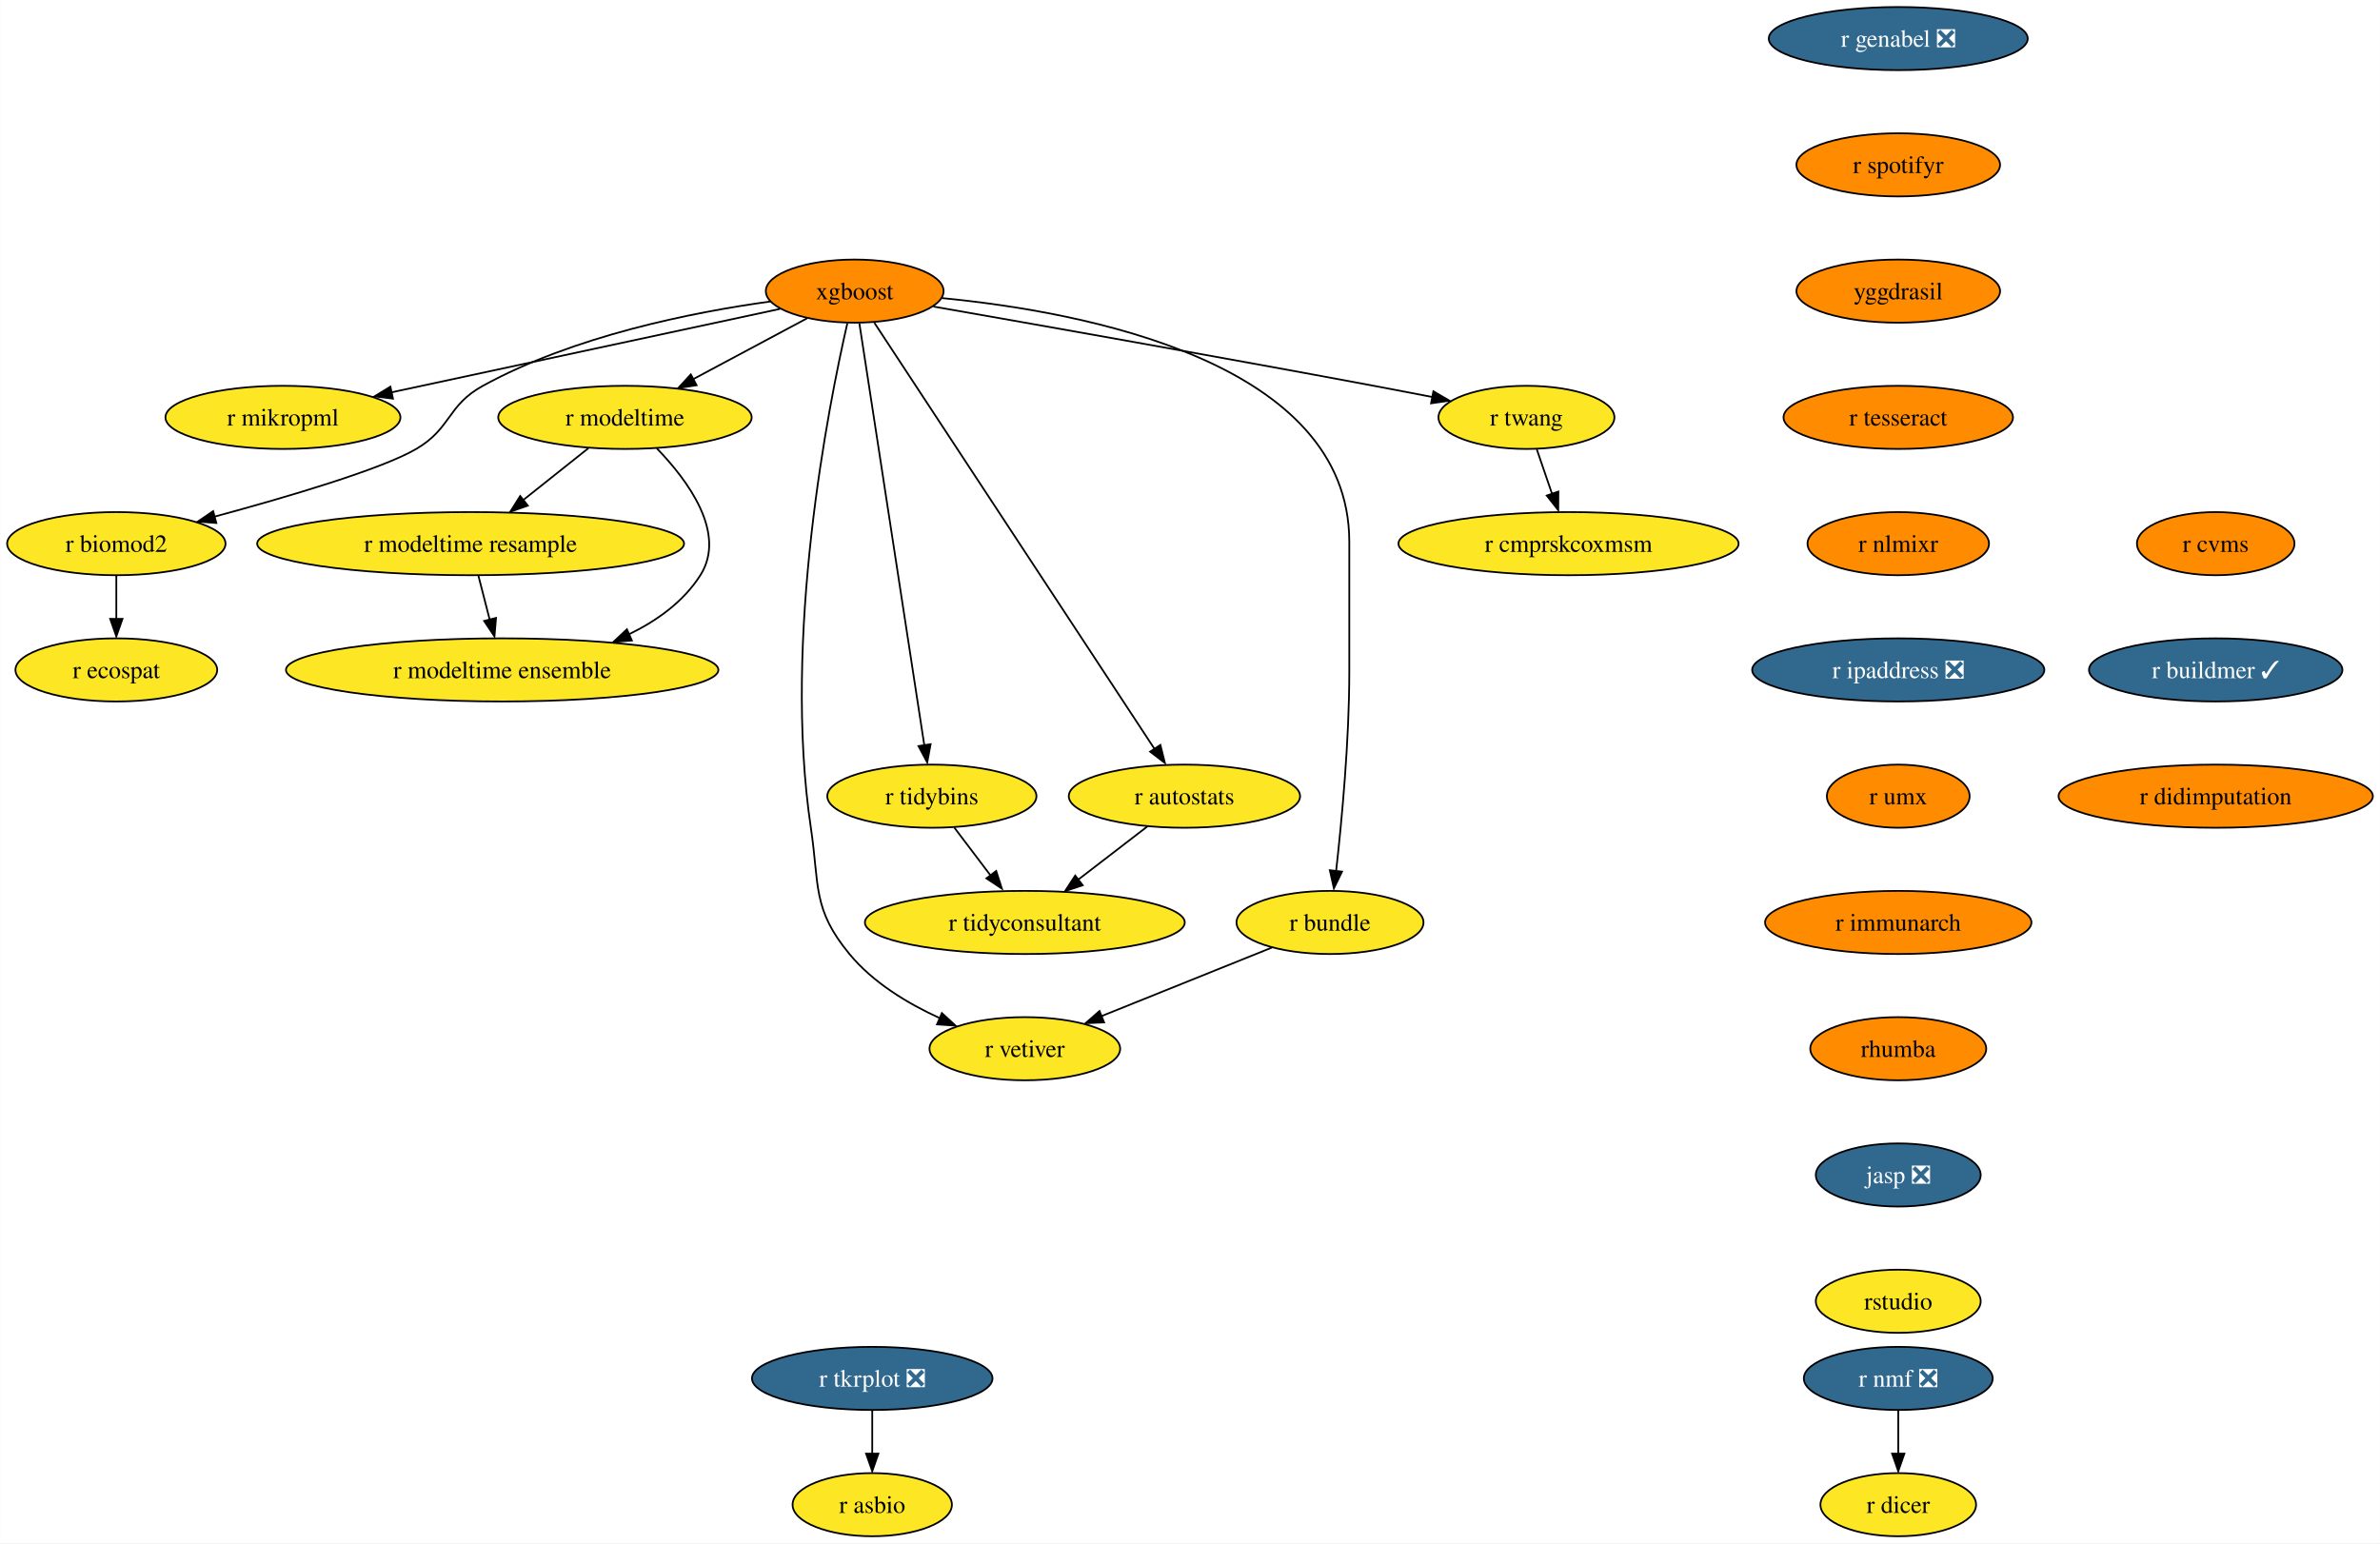
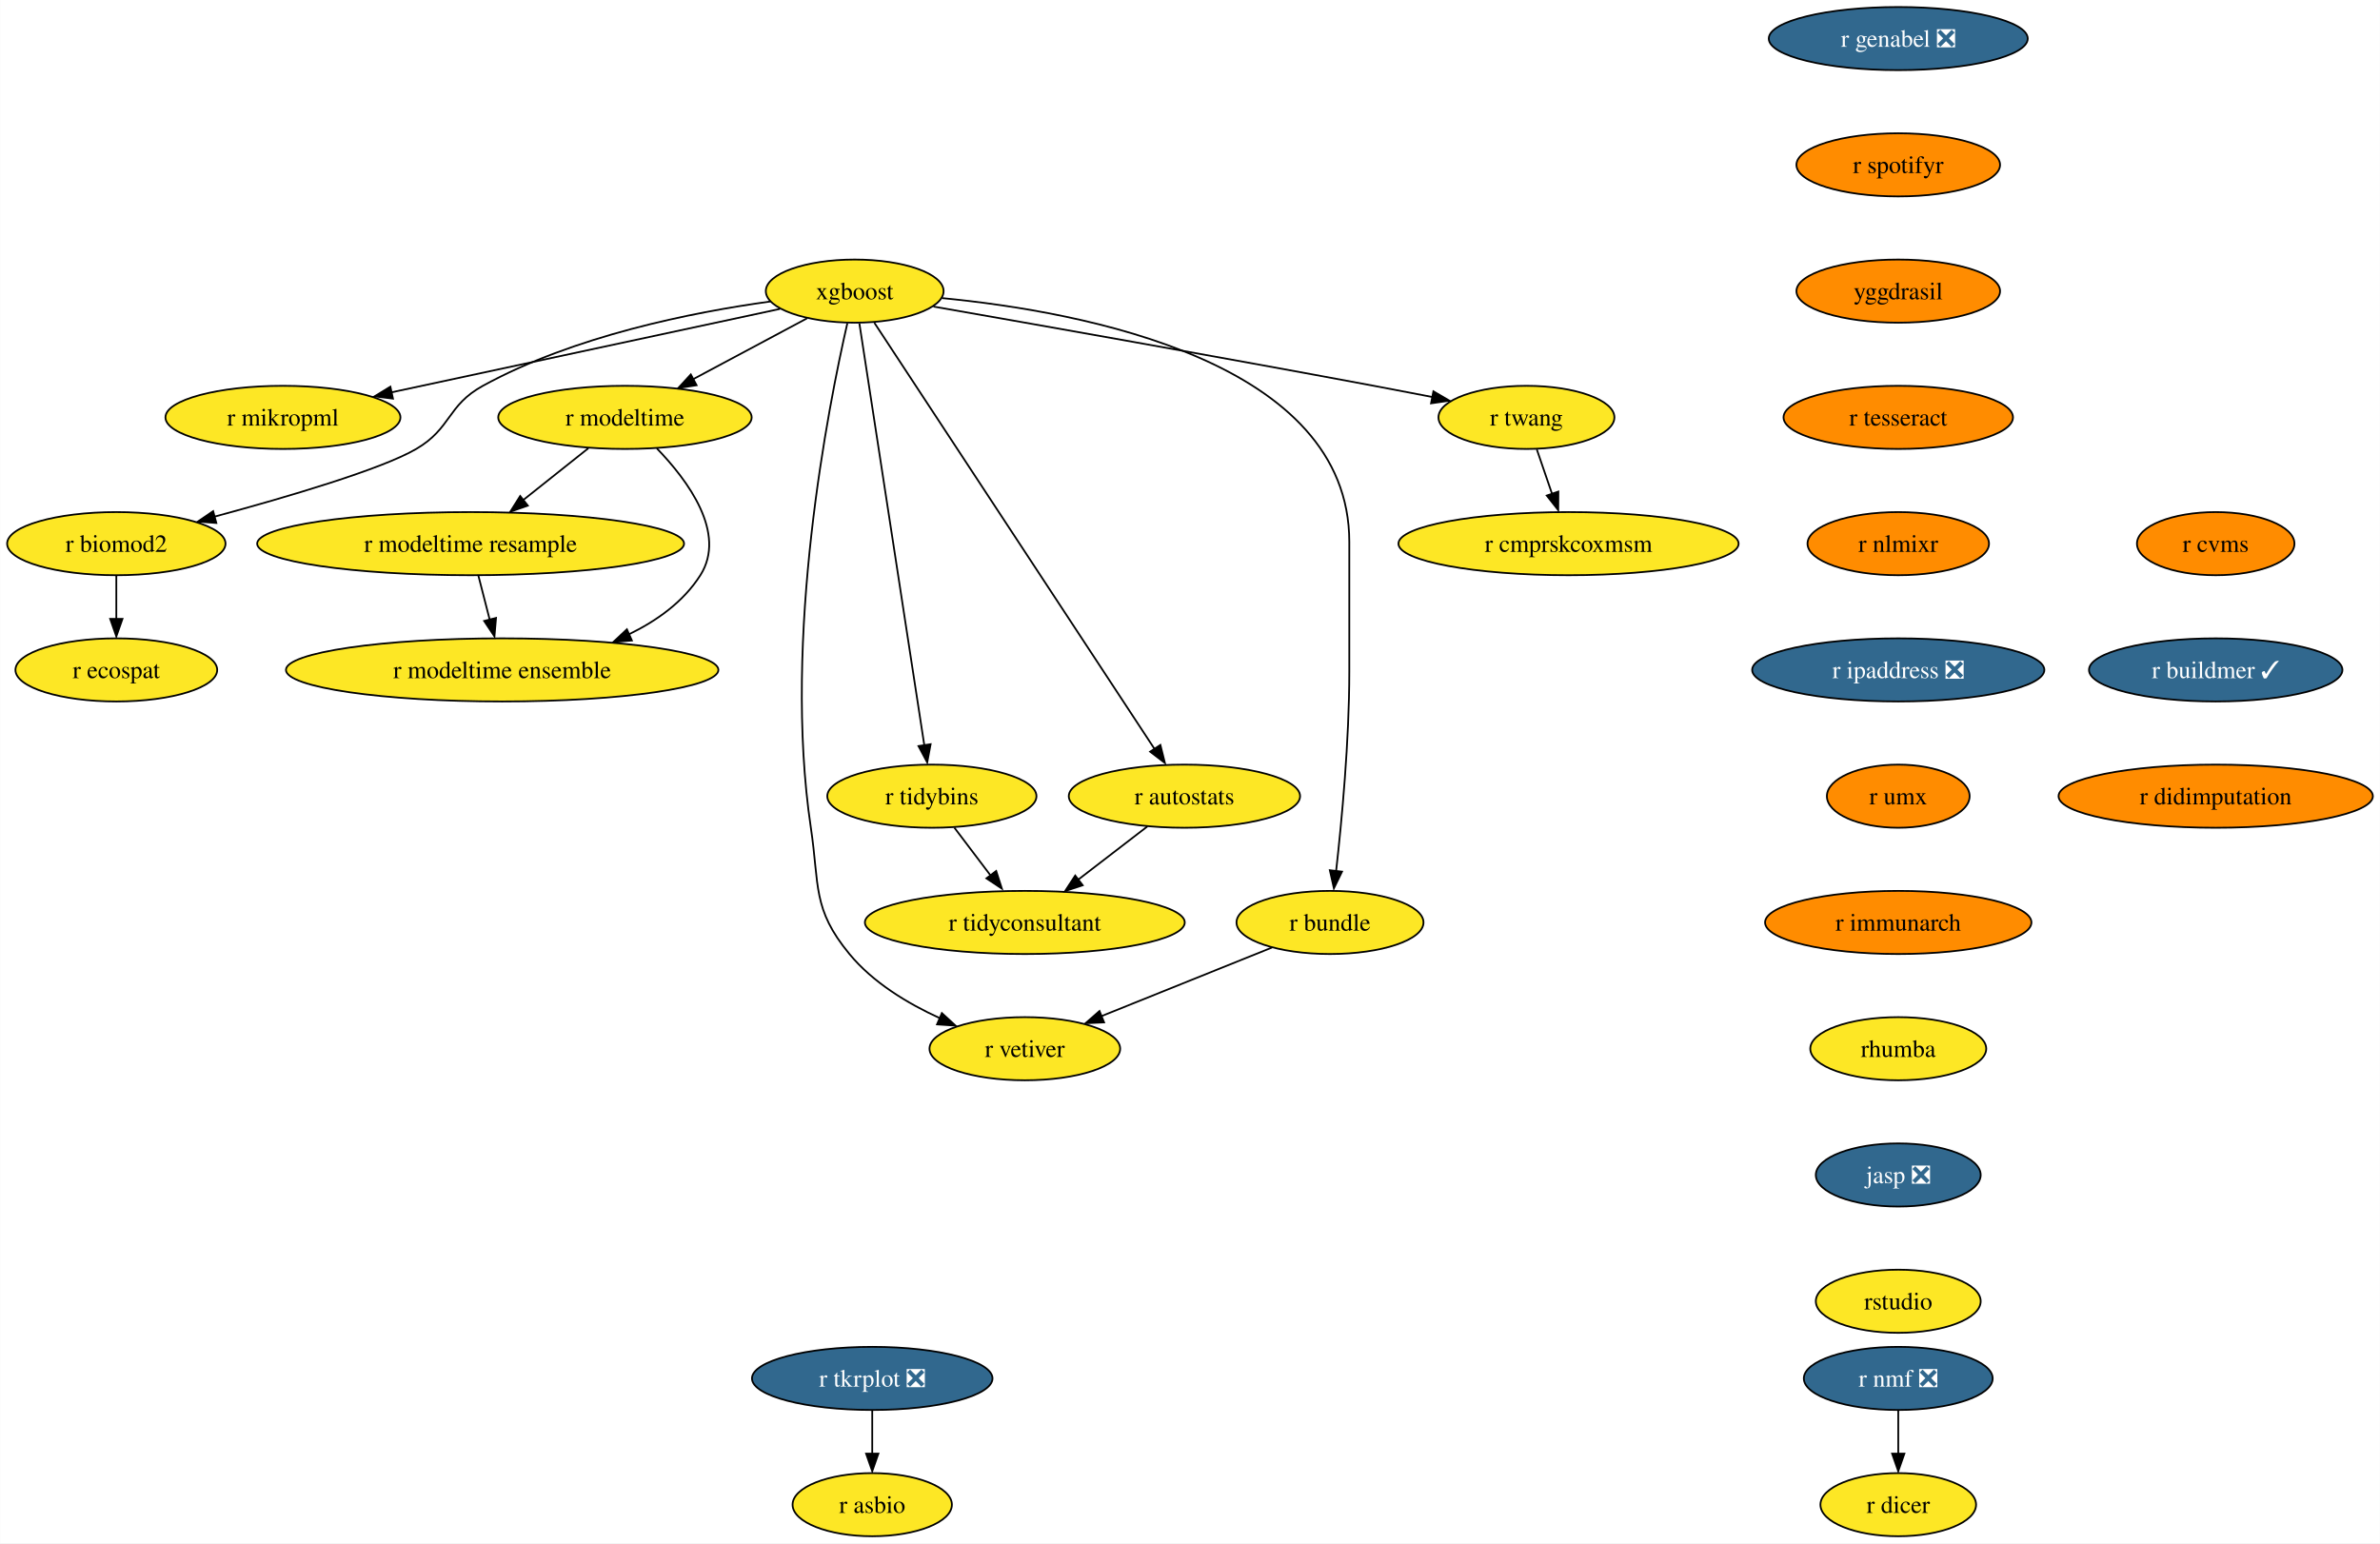
<svg xmlns="http://www.w3.org/2000/svg" xmlns:xlink="http://www.w3.org/1999/xlink" width="1357pt" height="880pt" viewBox="0.00 0.00 1356.87 880.00">
  <g id="graph0" class="graph" transform="scale(1 1) rotate(0) translate(4 876)">
    <polygon fill="white" stroke="none" points="-4,4 -4,-876 1352.87,-876 1352.87,4 -4,4" />
    <g id="node1" class="node">
      <g id="a_node1">
        <a xlink:href="https://github.com/conda-forge/r-nmf-feedstock/pull/15" xlink:title="r nmf ❎">
          <ellipse fill="#31688e" stroke="black" cx="1078.26" cy="-90" rx="53.84" ry="18" />
          <text text-anchor="middle" x="1078.26" y="-85.33" font-family="Times,serif" font-size="14.00" fill="white">r nmf ❎</text>
        </a>
      </g>
    </g>
    <g id="node2" class="node">
      <g id="a_node2">
        <a xlink:href="https://github.com/conda-forge/r-dicer-feedstock" xlink:title="r dicer">
          <ellipse fill="#fde725" stroke="black" cx="1078.26" cy="-18" rx="44.37" ry="18" />
          <text text-anchor="middle" x="1078.26" y="-13.32" font-family="Times,serif" font-size="14.00">r dicer</text>
        </a>
      </g>
    </g>
    <g id="edge1" class="edge">
      <path fill="none" stroke="black" d="M1078.26,-71.7C1078.26,-64.24 1078.26,-55.32 1078.26,-46.97" />
      <polygon fill="black" stroke="black" points="1081.76,-47.1 1078.26,-37.1 1074.76,-47.1 1081.76,-47.1" />
    </g>
    <g id="node3" class="node">
      <g id="a_node3">
        <a xlink:href="https://github.com/conda-forge/xgboost-feedstock" xlink:title="xgboost">
-           <ellipse fill="#ff8c00" stroke="black" cx="483.26" cy="-710" rx="50.68" ry="18" />
+           <ellipse fill="#fde725" stroke="black" cx="483.26" cy="-710" rx="50.68" ry="18" />
          <text text-anchor="middle" x="483.26" y="-705.33" font-family="Times,serif" font-size="14.00">xgboost</text>
        </a>
      </g>
    </g>
    <g id="node4" class="node">
      <g id="a_node4">
        <a xlink:href="https://github.com/conda-forge/r-mikropml-feedstock" xlink:title="r mikropml">
          <ellipse fill="#fde725" stroke="black" cx="157.26" cy="-638" rx="66.99" ry="18" />
          <text text-anchor="middle" x="157.26" y="-633.33" font-family="Times,serif" font-size="14.00">r mikropml</text>
        </a>
      </g>
    </g>
    <g id="edge2" class="edge">
      <path fill="none" stroke="black" d="M440.64,-699.85C384.07,-687.7 283.8,-666.17 218.96,-652.25" />
      <polygon fill="black" stroke="black" points="219.99,-648.68 209.47,-650 218.52,-655.52 219.99,-648.68" />
    </g>
    <g id="node5" class="node">
      <g id="a_node5">
        <a xlink:href="https://github.com/conda-forge/r-biomod2-feedstock" xlink:title="r biomod2">
          <ellipse fill="#fde725" stroke="black" cx="62.26" cy="-566" rx="62.26" ry="18" />
          <text text-anchor="middle" x="62.26" y="-561.33" font-family="Times,serif" font-size="14.00">r biomod2</text>
        </a>
      </g>
    </g>
    <g id="edge3" class="edge">
      <path fill="none" stroke="black" d="M435.24,-704.09C390.52,-697.92 323.15,-684.46 271.26,-656 250.86,-644.81 253.34,-631.75 233.26,-620 213.53,-608.46 160.05,-592.69 118.1,-581.36" />
      <polygon fill="black" stroke="black" points="119.28,-577.78 108.71,-578.58 117.47,-584.54 119.28,-577.78" />
    </g>
    <g id="node6" class="node">
      <g id="a_node6">
        <a xlink:href="https://github.com/conda-forge/r-modeltime-feedstock" xlink:title="r modeltime">
          <ellipse fill="#fde725" stroke="black" cx="352.26" cy="-638" rx="72.25" ry="18" />
          <text text-anchor="middle" x="352.26" y="-633.33" font-family="Times,serif" font-size="14.00">r modeltime</text>
        </a>
      </g>
    </g>
    <g id="edge4" class="edge">
      <path fill="none" stroke="black" d="M456.11,-694.5C437.35,-684.47 412.11,-670.98 391.2,-659.81" />
      <polygon fill="black" stroke="black" points="393.11,-656.33 382.64,-654.7 389.81,-662.5 393.11,-656.33" />
    </g>
    <g id="node7" class="node">
      <g id="a_node7">
        <a xlink:href="https://github.com/conda-forge/r-vetiver-feedstock" xlink:title="r vetiver">
          <ellipse fill="#fde725" stroke="black" cx="580.26" cy="-278" rx="54.36" ry="18" />
          <text text-anchor="middle" x="580.26" y="-273.32" font-family="Times,serif" font-size="14.00">r vetiver</text>
        </a>
      </g>
    </g>
    <g id="edge5" class="edge">
      <path fill="none" stroke="black" d="M479.07,-691.71C468.38,-645.05 442.01,-512.77 458.26,-404 463.2,-370.91 458.96,-357.81 480.26,-332 493.66,-315.76 513.36,-303.83 531.74,-295.45" />
      <polygon fill="black" stroke="black" points="532.96,-298.31 540.77,-291.15 530.2,-291.87 532.96,-298.31" />
    </g>
    <g id="node8" class="node">
      <g id="a_node8">
        <a xlink:href="https://github.com/conda-forge/r-tidybins-feedstock" xlink:title="r tidybins">
          <ellipse fill="#fde725" stroke="black" cx="527.26" cy="-422" rx="59.63" ry="18" />
          <text text-anchor="middle" x="527.26" y="-417.32" font-family="Times,serif" font-size="14.00">r tidybins</text>
        </a>
      </g>
    </g>
    <g id="edge6" class="edge">
      <path fill="none" stroke="black" d="M485.94,-691.54C493.32,-643.56 513.97,-509.39 522.97,-450.88" />
      <polygon fill="black" stroke="black" points="526.54,-451.65 524.61,-441.23 519.63,-450.58 526.54,-451.65" />
    </g>
    <g id="node9" class="node">
      <g id="a_node9">
        <a xlink:href="https://github.com/conda-forge/r-autostats-feedstock" xlink:title="r autostats">
          <ellipse fill="#fde725" stroke="black" cx="671.26" cy="-422" rx="65.94" ry="18" />
          <text text-anchor="middle" x="671.26" y="-417.32" font-family="Times,serif" font-size="14.00">r autostats</text>
        </a>
      </g>
    </g>
    <g id="edge7" class="edge">
      <path fill="none" stroke="black" d="M494.45,-691.97C526.06,-643.88 616.14,-506.85 654.08,-449.13" />
      <polygon fill="black" stroke="black" points="657.55,-451.22 660.12,-440.94 651.7,-447.38 657.55,-451.22" />
    </g>
    <g id="node10" class="node">
      <g id="a_node10">
        <a xlink:href="https://github.com/conda-forge/r-bundle-feedstock" xlink:title="r bundle">
          <ellipse fill="#fde725" stroke="black" cx="754.26" cy="-350" rx="53.31" ry="18" />
          <text text-anchor="middle" x="754.26" y="-345.32" font-family="Times,serif" font-size="14.00">r bundle</text>
        </a>
      </g>
    </g>
    <g id="edge8" class="edge">
      <path fill="none" stroke="black" d="M533.02,-706.02C613.98,-698.18 765.26,-669.78 765.26,-567 765.26,-567 765.26,-567 765.26,-493 765.26,-453.45 760.96,-407.88 757.74,-379.26" />
      <polygon fill="black" stroke="black" points="761.11,-378.98 756.48,-369.45 754.16,-379.79 761.11,-378.98" />
    </g>
    <g id="node11" class="node">
      <g id="a_node11">
        <a xlink:href="https://github.com/conda-forge/r-twang-feedstock" xlink:title="r twang">
          <ellipse fill="#fde725" stroke="black" cx="866.26" cy="-638" rx="50.16" ry="18" />
          <text text-anchor="middle" x="866.26" y="-633.33" font-family="Times,serif" font-size="14.00">r twang</text>
        </a>
      </g>
    </g>
    <g id="edge9" class="edge">
      <path fill="none" stroke="black" d="M528.18,-701.18C586.21,-691.03 690.35,-672.64 779.26,-656 790.03,-653.98 801.55,-651.77 812.56,-649.63" />
      <polygon fill="black" stroke="black" points="813.21,-652.87 822.36,-647.52 811.87,-646 813.21,-652.87" />
    </g>
    <g id="node12" class="node">
      <g id="a_node12">
        <a xlink:href="https://github.com/conda-forge/r-ecospat-feedstock" xlink:title="r ecospat">
          <ellipse fill="#fde725" stroke="black" cx="62.26" cy="-494" rx="57.52" ry="18" />
          <text text-anchor="middle" x="62.26" y="-489.32" font-family="Times,serif" font-size="14.00">r ecospat</text>
        </a>
      </g>
    </g>
    <g id="edge10" class="edge">
      <path fill="none" stroke="black" d="M62.26,-547.7C62.26,-540.24 62.26,-531.32 62.26,-522.97" />
      <polygon fill="black" stroke="black" points="65.76,-523.1 62.26,-513.1 58.76,-523.1 65.76,-523.1" />
    </g>
    <g id="node13" class="node">
      <g id="a_node13">
        <a xlink:href="https://github.com/conda-forge/r-modeltime.resample-feedstock" xlink:title="r modeltime resample">
          <ellipse fill="#fde725" stroke="black" cx="264.26" cy="-566" rx="121.71" ry="18" />
          <text text-anchor="middle" x="264.26" y="-561.33" font-family="Times,serif" font-size="14.00">r modeltime resample</text>
        </a>
      </g>
    </g>
    <g id="edge11" class="edge">
      <path fill="none" stroke="black" d="M331.4,-620.41C320.36,-611.63 306.6,-600.68 294.41,-590.99" />
      <polygon fill="black" stroke="black" points="296.89,-587.69 286.88,-584.2 292.53,-593.17 296.89,-587.69" />
    </g>
    <g id="node14" class="node">
      <g id="a_node14">
        <a xlink:href="https://github.com/conda-forge/r-modeltime.ensemble-feedstock" xlink:title="r modeltime ensemble">
          <ellipse fill="#fde725" stroke="black" cx="282.26" cy="-494" rx="123.29" ry="18" />
          <text text-anchor="middle" x="282.26" y="-489.32" font-family="Times,serif" font-size="14.00">r modeltime ensemble</text>
        </a>
      </g>
    </g>
    <g id="edge12" class="edge">
      <path fill="none" stroke="black" d="M370.45,-620.32C388.19,-601.96 410.44,-571.9 395.26,-548 385.64,-532.87 370.43,-521.98 354.25,-514.17" />
      <polygon fill="black" stroke="black" points="356.21,-510.77 345.65,-509.92 353.38,-517.17 356.21,-510.77" />
    </g>
    <g id="node15" class="node">
      <g id="a_node15">
        <a xlink:href="https://github.com/conda-forge/r-tidyconsultant-feedstock" xlink:title="r tidyconsultant">
          <ellipse fill="#fde725" stroke="black" cx="580.26" cy="-350" rx="91.19" ry="18" />
          <text text-anchor="middle" x="580.26" y="-345.32" font-family="Times,serif" font-size="14.00">r tidyconsultant</text>
        </a>
      </g>
    </g>
    <g id="edge13" class="edge">
      <path fill="none" stroke="black" d="M540.09,-404.05C546.24,-395.92 553.76,-386 560.61,-376.94" />
      <polygon fill="black" stroke="black" points="563.93,-379.36 567.18,-369.28 558.35,-375.14 563.93,-379.36" />
    </g>
    <g id="edge14" class="edge">
      <path fill="none" stroke="black" d="M650.15,-404.76C638.46,-395.77 623.72,-384.44 610.8,-374.49" />
      <polygon fill="black" stroke="black" points="613.26,-371.2 603.2,-367.88 608.99,-376.75 613.26,-371.2" />
    </g>
    <g id="edge15" class="edge">
      <path fill="none" stroke="black" d="M721.12,-335.67C693.48,-324.55 653.88,-308.62 623.71,-296.48" />
      <polygon fill="black" stroke="black" points="625.45,-293.01 614.86,-292.52 622.83,-299.5 625.45,-293.01" />
    </g>
    <g id="node16" class="node">
      <g id="a_node16">
        <a xlink:href="https://github.com/conda-forge/r-cmprskcoxmsm-feedstock" xlink:title="r cmprskcoxmsm">
          <ellipse fill="#fde725" stroke="black" cx="890.26" cy="-566" rx="96.98" ry="18" />
          <text text-anchor="middle" x="890.26" y="-561.33" font-family="Times,serif" font-size="14.00">r cmprskcoxmsm</text>
        </a>
      </g>
    </g>
    <g id="edge16" class="edge">
      <path fill="none" stroke="black" d="M872.19,-619.7C874.8,-612.07 877.94,-602.92 880.86,-594.4" />
      <polygon fill="black" stroke="black" points="884.46,-595.7 884.39,-585.1 877.84,-593.43 884.46,-595.7" />
    </g>
    <g id="edge27" class="edge">
      <path fill="none" stroke="black" d="M268.71,-547.7C270.65,-540.15 272.97,-531.12 275.14,-522.68" />
      <polygon fill="black" stroke="black" points="278.76,-523.66 277.86,-513.1 271.98,-521.92 278.76,-523.66" />
    </g>
    <g id="node17" class="node">
      <g id="a_node17">
        <a xlink:href="https://github.com/conda-forge/r-genabel-feedstock/pull/9" xlink:title="r genabel ❎">
          <ellipse fill="#31688e" stroke="black" cx="1078.26" cy="-854" rx="73.83" ry="18" />
          <text text-anchor="middle" x="1078.26" y="-849.33" font-family="Times,serif" font-size="14.00" fill="white">r genabel ❎</text>
        </a>
      </g>
    </g>
    <g id="node18" class="node">
      <g id="a_node18">
        <a xlink:href="https://github.com/conda-forge/r-spotifyr-feedstock" xlink:title="r spotifyr">
          <ellipse fill="#ff8c00" stroke="black" cx="1078.26" cy="-782" rx="58.05" ry="18" />
          <text text-anchor="middle" x="1078.26" y="-777.33" font-family="Times,serif" font-size="14.00">r spotifyr</text>
        </a>
      </g>
    </g>
    <g id="node19" class="node">
      <g id="a_node19">
        <a xlink:href="https://github.com/conda-forge/yggdrasil-feedstock" xlink:title="yggdrasil">
          <ellipse fill="#ff8c00" stroke="black" cx="1078.26" cy="-710" rx="58.05" ry="18" />
          <text text-anchor="middle" x="1078.26" y="-705.33" font-family="Times,serif" font-size="14.00">yggdrasil</text>
        </a>
      </g>
    </g>
    <g id="node22" class="node">
      <g id="a_node22">
        <a xlink:href="https://github.com/conda-forge/r-tesseract-feedstock" xlink:title="r tesseract">
          <ellipse fill="#ff8c00" stroke="black" cx="1078.26" cy="-638" rx="65.41" ry="18" />
          <text text-anchor="middle" x="1078.26" y="-633.33" font-family="Times,serif" font-size="14.00">r tesseract</text>
        </a>
      </g>
    </g>
    <g id="node20" class="node">
      <g id="a_node20">
        <a xlink:href="https://github.com/conda-forge/r-tkrplot-feedstock/pull/9" xlink:title="r tkrplot ❎">
          <ellipse fill="#31688e" stroke="black" cx="493.26" cy="-90" rx="68.57" ry="18" />
          <text text-anchor="middle" x="493.26" y="-85.33" font-family="Times,serif" font-size="14.00" fill="white">r tkrplot ❎</text>
        </a>
      </g>
    </g>
    <g id="node21" class="node">
      <g id="a_node21">
        <a xlink:href="https://github.com/conda-forge/r-asbio-feedstock" xlink:title="r asbio">
          <ellipse fill="#fde725" stroke="black" cx="493.26" cy="-18" rx="45.42" ry="18" />
          <text text-anchor="middle" x="493.26" y="-13.32" font-family="Times,serif" font-size="14.00">r asbio</text>
        </a>
      </g>
    </g>
    <g id="edge19" class="edge">
      <path fill="none" stroke="black" d="M493.26,-71.7C493.26,-64.24 493.26,-55.32 493.26,-46.97" />
      <polygon fill="black" stroke="black" points="496.76,-47.1 493.26,-37.1 489.76,-47.1 496.76,-47.1" />
    </g>
    <g id="node23" class="node">
      <g id="a_node23">
        <a xlink:href="https://github.com/conda-forge/r-nlmixr-feedstock" xlink:title="r nlmixr">
          <ellipse fill="#ff8c00" stroke="black" cx="1078.26" cy="-566" rx="51.74" ry="18" />
          <text text-anchor="middle" x="1078.26" y="-561.33" font-family="Times,serif" font-size="14.00">r nlmixr</text>
        </a>
      </g>
    </g>
    <g id="node24" class="node">
      <g id="a_node24">
        <a xlink:href="https://github.com/conda-forge/r-ipaddress-feedstock/pull/15" xlink:title="r ipaddress ❎">
          <ellipse fill="#31688e" stroke="black" cx="1078.26" cy="-494" rx="83.3" ry="18" />
          <text text-anchor="middle" x="1078.26" y="-489.32" font-family="Times,serif" font-size="14.00" fill="white">r ipaddress ❎</text>
        </a>
      </g>
    </g>
    <g id="node25" class="node">
      <g id="a_node25">
        <a xlink:href="https://github.com/conda-forge/r-umx-feedstock" xlink:title="r umx">
          <ellipse fill="#ff8c00" stroke="black" cx="1078.26" cy="-422" rx="40.69" ry="18" />
          <text text-anchor="middle" x="1078.26" y="-417.32" font-family="Times,serif" font-size="14.00">r umx</text>
        </a>
      </g>
    </g>
    <g id="node26" class="node">
      <g id="a_node26">
        <a xlink:href="https://github.com/conda-forge/r-immunarch-feedstock" xlink:title="r immunarch">
          <ellipse fill="#ff8c00" stroke="black" cx="1078.26" cy="-350" rx="75.94" ry="18" />
          <text text-anchor="middle" x="1078.26" y="-345.32" font-family="Times,serif" font-size="14.00">r immunarch</text>
        </a>
      </g>
    </g>
    <g id="node27" class="node">
      <g id="a_node27">
        <a xlink:href="https://github.com/conda-forge/rhumba-feedstock" xlink:title="rhumba">
-           <ellipse fill="#ff8c00" stroke="black" cx="1078.26" cy="-278" rx="50.16" ry="18" />
+           <ellipse fill="#fde725" stroke="black" cx="1078.26" cy="-278" rx="50.16" ry="18" />
          <text text-anchor="middle" x="1078.26" y="-273.32" font-family="Times,serif" font-size="14.00">rhumba</text>
        </a>
      </g>
    </g>
    <g id="node28" class="node">
      <g id="a_node28">
        <a xlink:href="https://github.com/conda-forge/jasp-feedstock/pull/22" xlink:title="jasp ❎">
          <ellipse fill="#31688e" stroke="black" cx="1078.26" cy="-206" rx="47" ry="18" />
          <text text-anchor="middle" x="1078.26" y="-201.33" font-family="Times,serif" font-size="14.00" fill="white">jasp ❎</text>
        </a>
      </g>
    </g>
    <g id="node29" class="node">
      <g id="a_node29">
        <a xlink:href="https://github.com/conda-forge/rstudio-feedstock" xlink:title="rstudio">
          <ellipse fill="#fde725" stroke="black" cx="1078.26" cy="-134" rx="47" ry="18" />
          <text text-anchor="middle" x="1078.26" y="-129.32" font-family="Times,serif" font-size="14.00">rstudio</text>
        </a>
      </g>
    </g>
    <g id="node30" class="node">
      <g id="a_node30">
        <a xlink:href="https://github.com/conda-forge/r-cvms-feedstock" xlink:title="r cvms">
          <ellipse fill="#ff8c00" stroke="black" cx="1259.26" cy="-566" rx="44.9" ry="18" />
          <text text-anchor="middle" x="1259.26" y="-561.33" font-family="Times,serif" font-size="14.00">r cvms</text>
        </a>
      </g>
    </g>
    <g id="node31" class="node">
      <g id="a_node31">
        <a xlink:href="https://github.com/conda-forge/r-buildmer-feedstock/pull/2" xlink:title="r buildmer ✓">
          <ellipse fill="#31688e" stroke="black" cx="1259.26" cy="-494" rx="72.25" ry="18" />
          <text text-anchor="middle" x="1259.26" y="-489.32" font-family="Times,serif" font-size="14.00" fill="white">r buildmer ✓</text>
        </a>
      </g>
    </g>
    <g id="node32" class="node">
      <g id="a_node32">
        <a xlink:href="https://github.com/conda-forge/r-didimputation-feedstock" xlink:title="r didimputation">
          <ellipse fill="#ff8c00" stroke="black" cx="1259.26" cy="-422" rx="89.61" ry="18" />
          <text text-anchor="middle" x="1259.26" y="-417.32" font-family="Times,serif" font-size="14.00">r didimputation</text>
        </a>
      </g>
    </g>
  </g>
</svg>
